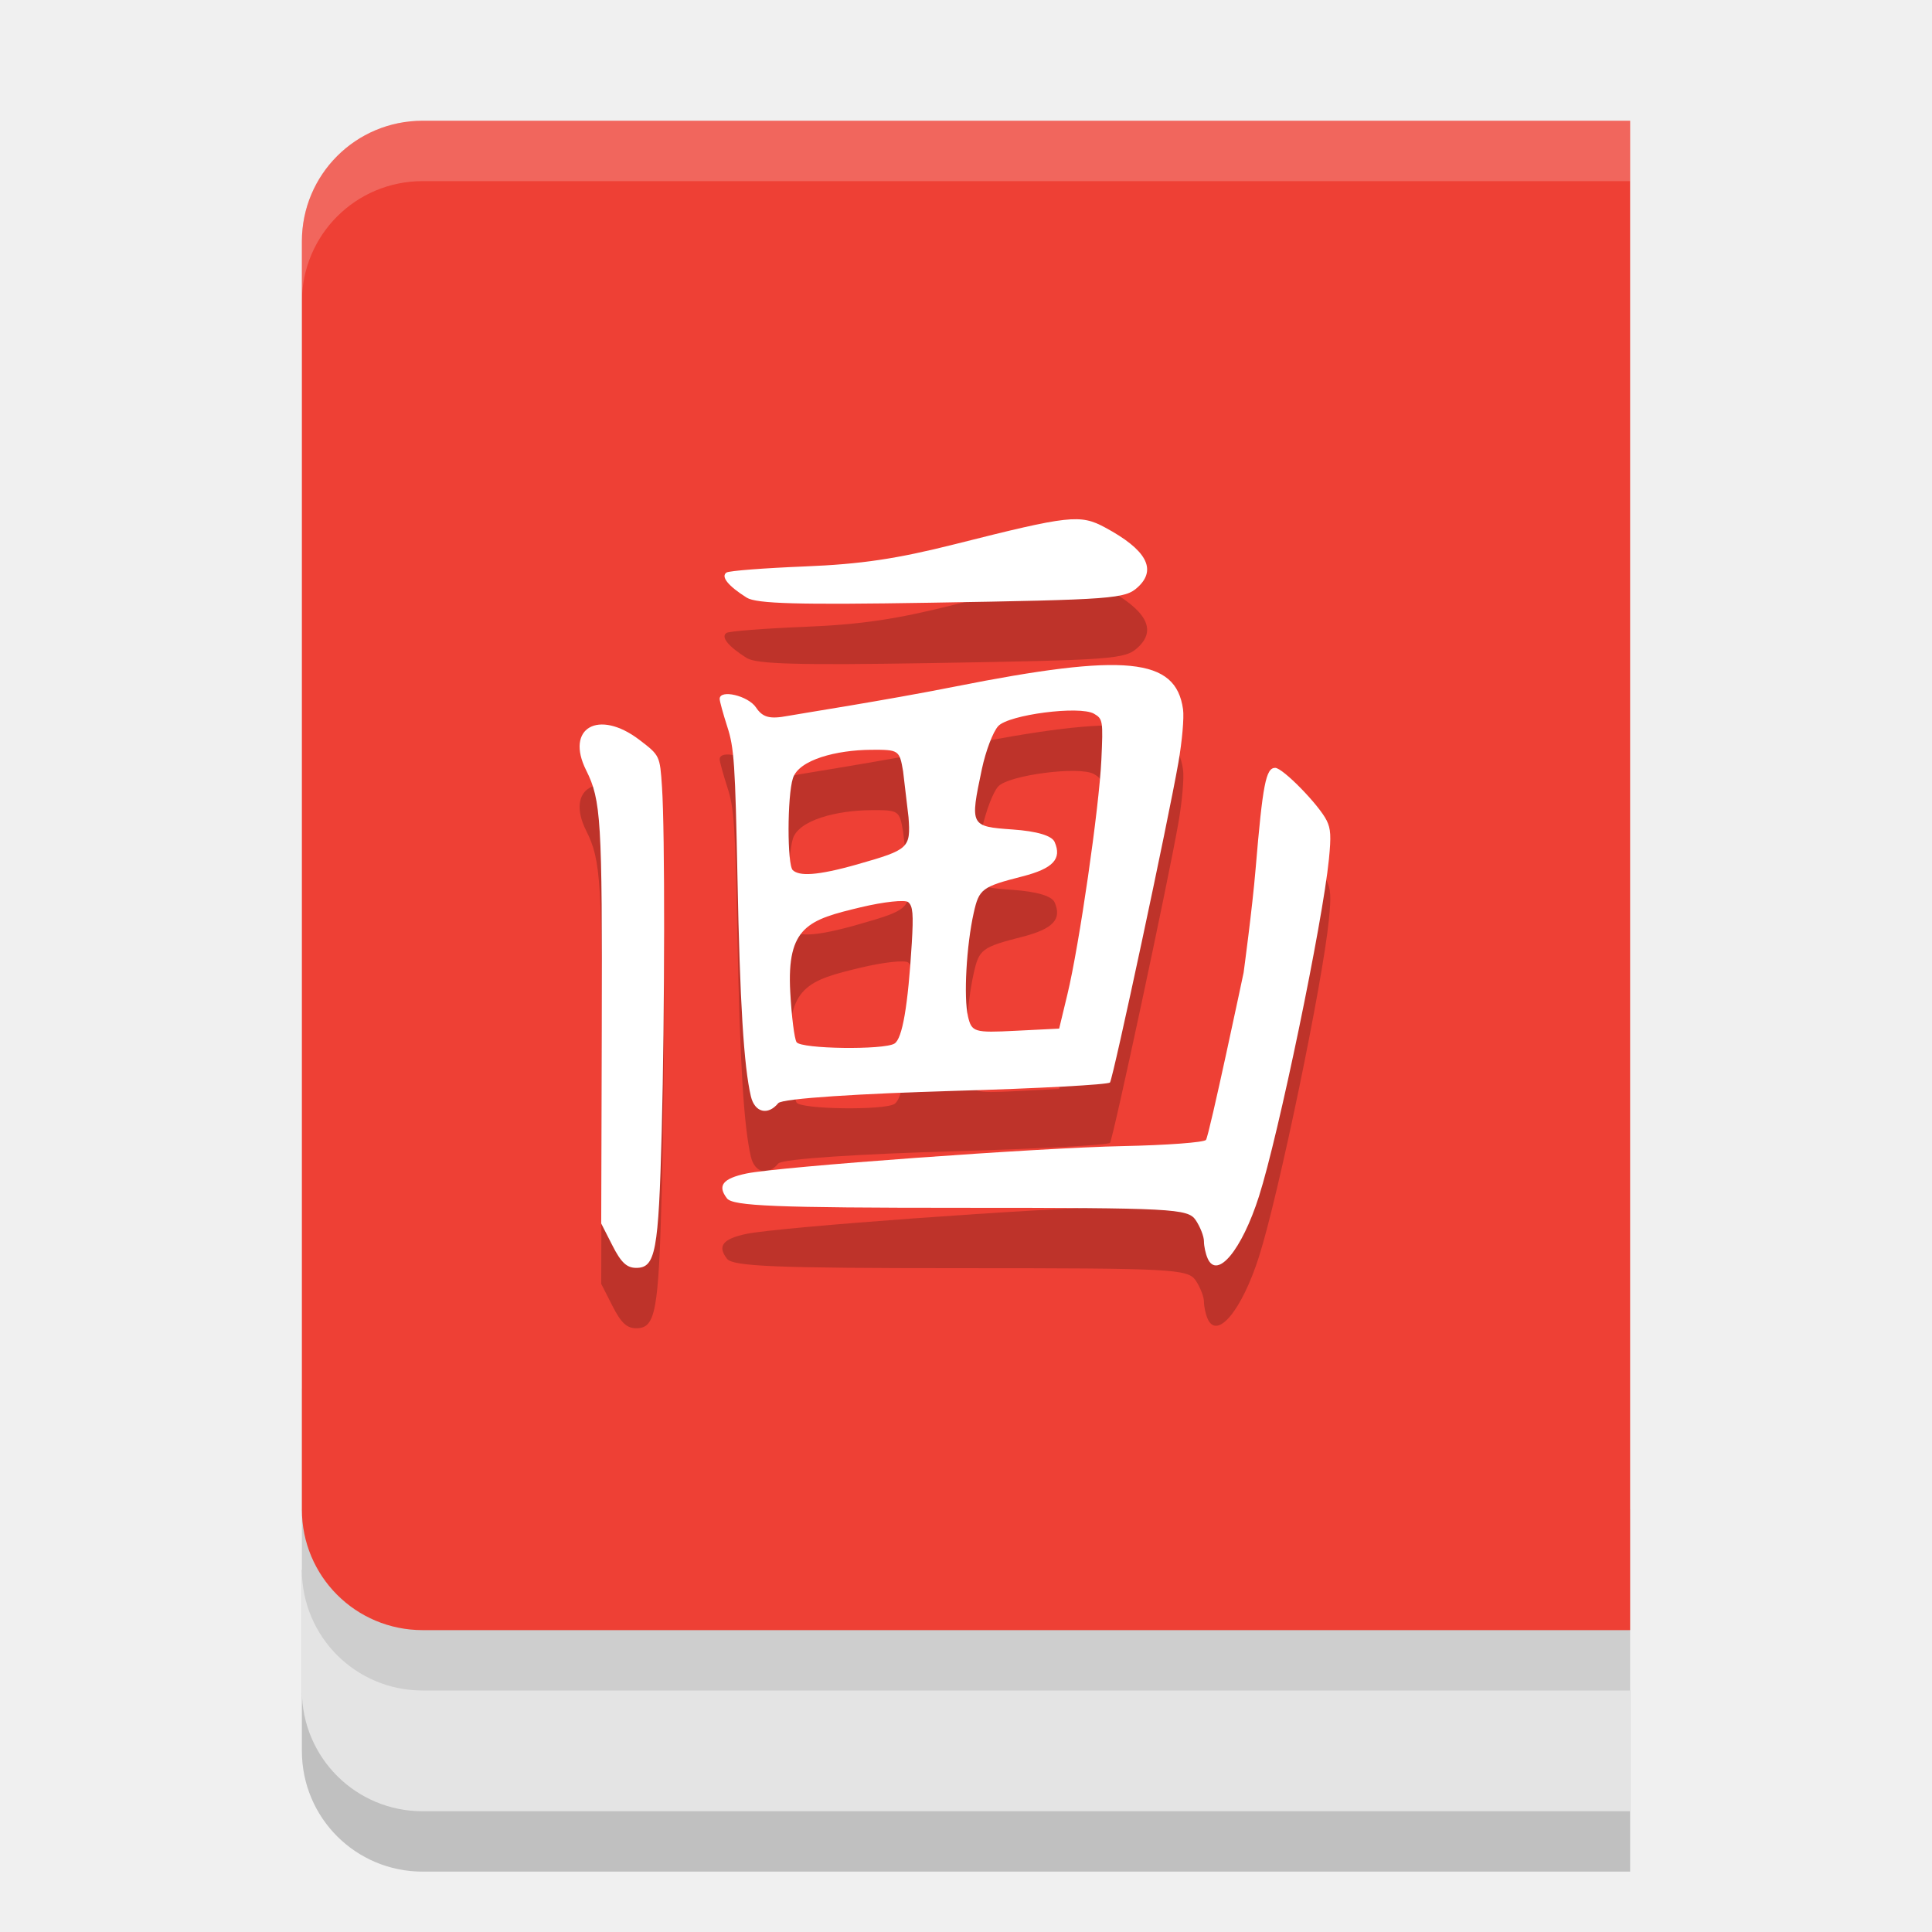
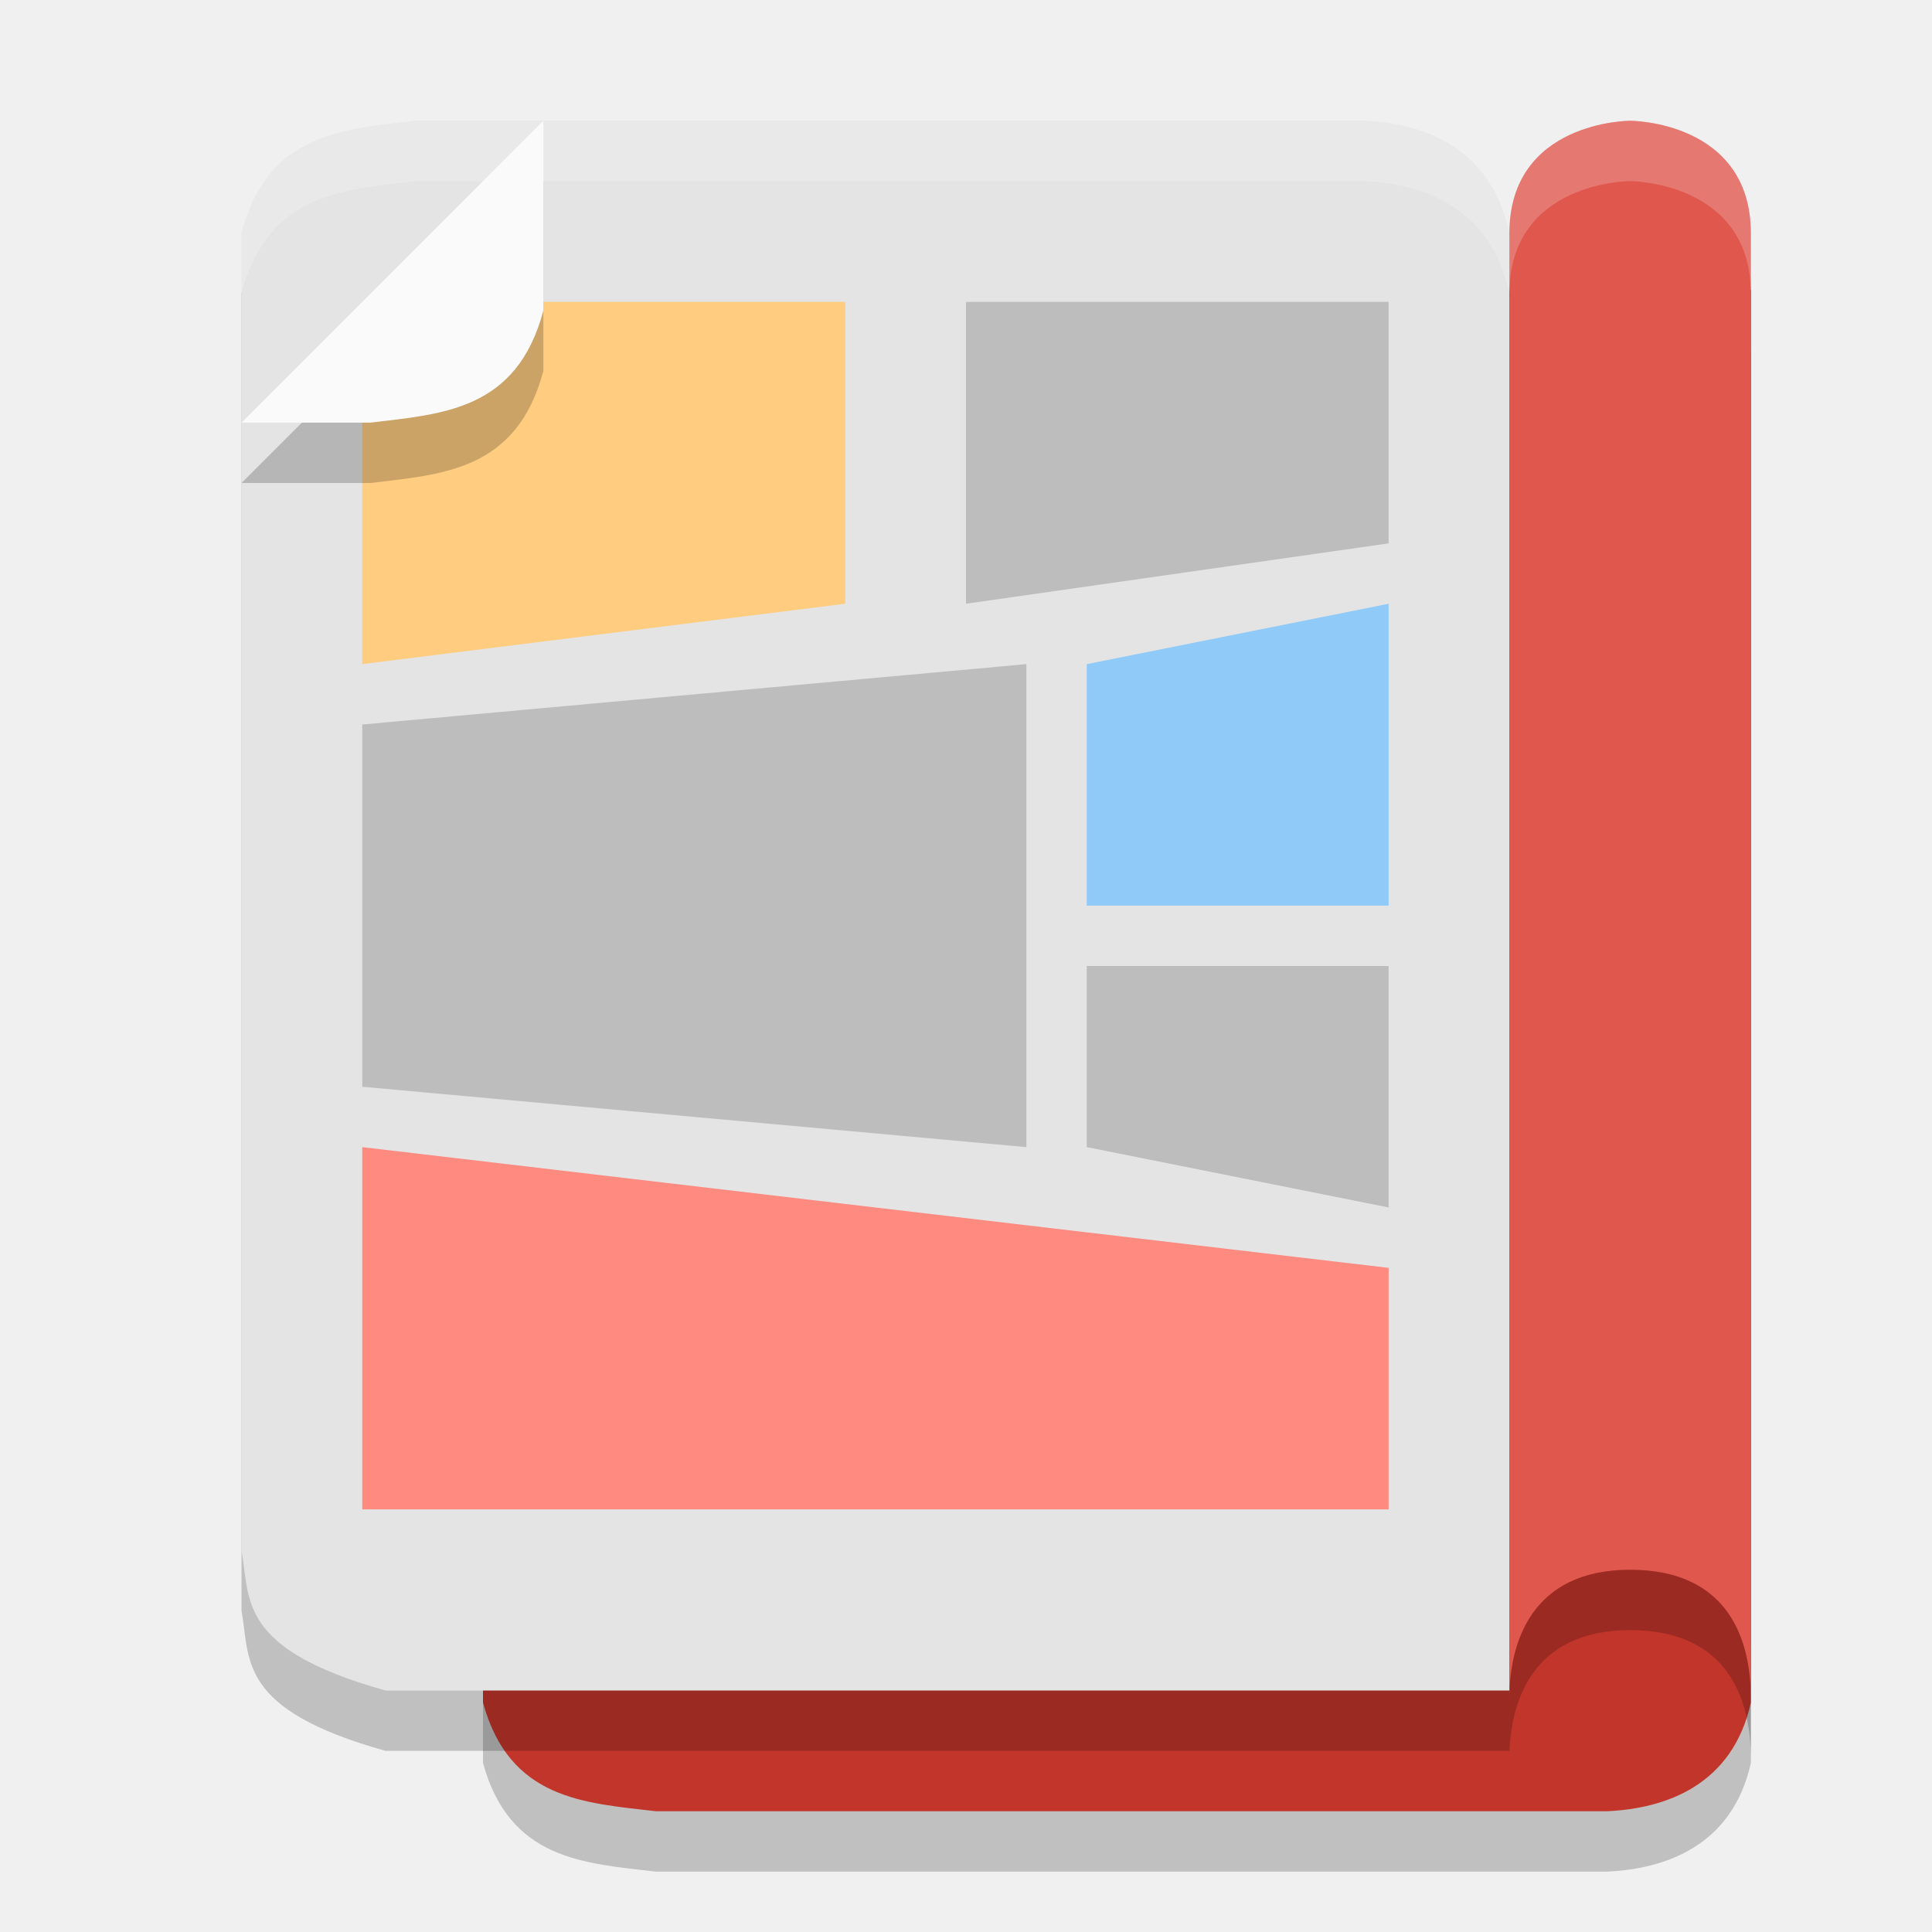
<svg xmlns="http://www.w3.org/2000/svg" width="32" height="32" version="1.1">
-   <path style="opacity:0.2" d="M 27,28 V 31 H 7 C 5.892,31 5,30.108 5,29 V 26 Z" />
-   <path style="fill:#e4e4e4" d="M 27,27 V 30 H 7 C 5.892,30 5,29.108 5,28 V 25 Z" />
-   <path style="opacity:0.1" d="M 27,25 V 28 H 7 C 5.892,28 5,27.108 5,26 V 23 Z" />
-   <path style="fill:#ee4035" d="M 7,2 H 27 V 27 H 7 C 5.892,27 5,26.108 5,25 V 4 C 5,2.892 5.892,2 7,2 Z" />
-   <path style="opacity:0.2" d="M 12.368,10.899 C 12.06,10.705 11.935,10.55 12.033,10.483 12.075,10.455 12.66,10.409 13.331,10.382 14.264,10.344 14.849,10.257 15.822,10.012 17.715,9.534 17.89,9.515 18.302,9.736 18.987,10.104 19.167,10.43 18.846,10.725 18.637,10.918 18.449,10.932 15.407,10.983 13.227,11.019 12.53,11 12.368,10.899 Z M 10.145,21.632 9.958,21.265 9.967,18.033 C 9.976,14.579 9.956,14.253 9.709,13.759 9.357,13.057 9.914,12.739 10.59,13.254 10.93,13.514 10.93,13.514 10.965,14.04 11.014,14.77 11.011,17.745 10.96,19.745 10.908,21.732 10.858,22 10.538,22 10.382,22 10.287,21.912 10.145,21.632 Z M 12.437,19.159 C 12.32,18.662 12.255,17.602 12.215,15.542 12.177,13.647 12.16,13.386 12.046,13.036 11.977,12.822 11.92,12.614 11.92,12.576 11.92,12.412 12.392,12.523 12.522,12.718 12.632,12.883 12.749,12.914 13.047,12.858 13.258,12.819 14.662,12.601 15.806,12.374 18.646,11.81 19.476,11.893 19.595,12.749 19.614,12.885 19.579,13.281 19.518,13.629 19.349,14.596 18.439,18.853 18.385,18.929 18.359,18.965 17.203,19.028 15.815,19.068 14.29,19.112 12.955,19.192 12.89,19.272 12.719,19.481 12.5,19.427 12.437,19.159 Z M 14.815,18.285 C 14.946,18.205 15.039,17.662 15.102,16.624 15.131,16.139 15.12,16.009 15.044,15.943 14.993,15.898 14.639,15.936 14.258,16.027 13.392,16.234 13.029,16.342 13.089,17.432 13.111,17.836 13.158,18.21 13.194,18.262 13.271,18.375 14.639,18.393 14.815,18.285 Z M 17.68,17.468 C 17.876,16.656 18.205,14.382 18.242,13.586 18.272,12.936 18.267,12.906 18.119,12.821 17.881,12.685 16.709,12.837 16.534,13.026 16.447,13.121 16.327,13.437 16.263,13.738 16.064,14.68 16.068,14.689 16.773,14.739 17.173,14.767 17.423,14.841 17.468,14.946 17.591,15.226 17.443,15.385 16.938,15.515 16.262,15.688 16.217,15.722 16.128,16.119 16.007,16.659 15.959,17.52 16.033,17.836 16.094,18.095 16.135,18.108 16.82,18.073 L 17.543,18.037 Z M 14.212,15.313 C 15.055,15.073 15.085,15.045 15.048,14.536 L 14.958,13.774 C 14.898,13.423 14.888,13.416 14.425,13.419 13.861,13.423 13.232,13.581 13.133,13.89 13.038,14.186 13.037,15.325 13.131,15.413 13.237,15.51 13.51,15.513 14.213,15.313 Z M 20.002,21.842 C 19.968,21.767 19.941,21.639 19.941,21.558 19.941,21.478 19.879,21.32 19.804,21.208 19.675,21.018 19.421,21.005 15.914,21.005 12.847,21.005 12.14,20.976 12.041,20.849 11.878,20.638 11.97,20.52 12.363,20.437 12.893,20.325 17.223,20.01 18.6,19.983 19.327,19.968 19.945,19.922 19.975,19.88 20.029,19.805 20.598,17.11 20.598,17.11 20.598,17.11 20.742,16.051 20.797,15.389 20.914,13.992 20.967,13.718 21.121,13.718 21.247,13.718 21.848,14.333 21.975,14.592 22.042,14.73 22.049,14.85 22.011,15.232 21.907,16.279 21.175,19.809 20.852,20.817 20.568,21.705 20.159,22.199 20.002,21.843 Z" />
-   <path style="fill:#ffffff" d="M 12.368,9.899 C 12.06,9.705 11.935,9.55 12.033,9.483 12.075,9.454 12.66,9.409 13.331,9.382 14.264,9.344 14.849,9.257 15.822,9.012 17.715,8.534 17.89,8.515 18.302,8.736 18.987,9.104 19.167,9.43 18.846,9.725 18.637,9.918 18.449,9.932 15.407,9.983 13.227,10.019 12.53,10 12.368,9.899 Z M 10.145,20.632 9.958,20.265 9.967,17.033 C 9.976,13.579 9.956,13.253 9.709,12.759 9.357,12.057 9.914,11.739 10.59,12.254 10.93,12.514 10.93,12.514 10.965,13.04 11.014,13.77 11.011,16.745 10.96,18.745 10.908,20.732 10.858,21 10.538,21 10.382,21 10.287,20.912 10.145,20.632 Z M 12.437,18.159 C 12.32,17.662 12.255,16.602 12.215,14.542 12.177,12.647 12.16,12.386 12.046,12.036 11.977,11.822 11.92,11.614 11.92,11.576 11.92,11.412 12.392,11.523 12.522,11.718 12.632,11.883 12.749,11.914 13.047,11.858 13.258,11.819 14.662,11.601 15.806,11.374 18.646,10.81 19.476,10.893 19.595,11.749 19.614,11.885 19.579,12.281 19.518,12.629 19.349,13.596 18.439,17.853 18.385,17.929 18.359,17.965 17.203,18.028 15.815,18.068 14.29,18.112 12.955,18.192 12.89,18.272 12.719,18.481 12.5,18.427 12.437,18.159 Z M 14.815,17.285 C 14.946,17.205 15.039,16.662 15.102,15.624 15.131,15.139 15.12,15.009 15.044,14.943 14.993,14.898 14.639,14.936 14.258,15.027 13.392,15.234 13.029,15.342 13.089,16.432 13.111,16.836 13.158,17.21 13.194,17.262 13.271,17.375 14.639,17.393 14.815,17.285 Z M 17.68,16.468 C 17.876,15.656 18.205,13.382 18.242,12.586 18.272,11.936 18.267,11.906 18.119,11.821 17.881,11.685 16.709,11.837 16.534,12.026 16.447,12.121 16.327,12.437 16.263,12.738 16.064,13.68 16.068,13.689 16.773,13.739 17.173,13.767 17.423,13.841 17.468,13.946 17.591,14.226 17.443,14.385 16.938,14.515 16.262,14.688 16.217,14.722 16.128,15.119 16.007,15.659 15.959,16.52 16.033,16.836 16.094,17.095 16.135,17.108 16.82,17.073 L 17.543,17.037 Z M 14.212,14.313 C 15.055,14.073 15.085,14.045 15.048,13.536 L 14.958,12.774 C 14.898,12.423 14.888,12.416 14.425,12.419 13.861,12.423 13.232,12.581 13.133,12.89 13.038,13.186 13.037,14.325 13.131,14.413 13.237,14.51 13.51,14.513 14.213,14.313 Z M 20.002,20.842 C 19.968,20.767 19.941,20.639 19.941,20.558 19.941,20.478 19.879,20.32 19.804,20.208 19.675,20.018 19.421,20.005 15.914,20.005 12.847,20.005 12.14,19.976 12.041,19.849 11.878,19.638 11.97,19.52 12.363,19.437 12.893,19.325 17.223,19.01 18.6,18.983 19.327,18.968 19.945,18.922 19.975,18.88 20.029,18.805 20.598,16.11 20.598,16.11 20.598,16.11 20.742,15.051 20.797,14.389 20.914,12.992 20.967,12.718 21.121,12.718 21.247,12.718 21.848,13.333 21.975,13.592 22.042,13.73 22.049,13.85 22.011,14.232 21.907,15.279 21.175,18.809 20.852,19.817 20.568,20.705 20.159,21.199 20.002,20.843 Z" />
-   <path style="opacity:0.2;fill:#ffffff" d="M 7 2 C 5.892 2 5 2.892 5 4 L 5 5 C 5 3.892 5.892 3 7 3 L 27 3 L 27 2 L 7 2 z" />
+   <path style="opacity:0.2" d="M 29,29.2 V 5.8 H 10.386 C 7.919,6.468 8.148,7.268 8,8.05 V 29.2 C 8.439,30.807 9.673,30.861 10.864,31 H 26.614 C 27.594,30.956 28.696,30.568 29,29.2 Z" />
+   <path style="fill:#c2352a" d="M 29,28.2 V 4.8 H 10.386 C 7.919,5.468 8.148,6.268 8,7.05 V 28.2 C 8.439,29.807 9.673,29.861 10.864,30 H 26.614 C 27.594,29.956 28.696,29.568 29,28.2 Z" />
+   <path style="opacity:0.2" d="M 25,4.857 V 29 H 6.386 C 3.919,28.31 4.148,27.485 4,26.678 V 4.857 C 4.439,3.199 5.673,3.143 6.864,3 H 22.614 C 23.594,3.045 24.696,3.446 25,4.857 Z" />
+   <path style="fill:#e4e4e4" d="M 25,3.857 V 28 H 6.386 C 3.919,27.311 4.148,26.485 4,25.679 V 3.857 C 4.439,2.199 5.673,2.144 6.864,2 H 22.614 C 23.594,2.046 24.696,2.446 25,3.857 Z" />
+   <path style="opacity:0.2" d="M 25,4.866 V 29.133 c 0,-0.911 0.354,-2.133 2,-2.133 C 28.646,27 29,28.177 29,29.133 V 4.866 c 0,-1.867 -2,-1.867 -2,-1.867 0,0 -2,0 -2,1.867 z" />
+   <path style="fill:#df574d" d="M 25,3.867 V 28.133 C 25,27.222 25.354,26 27,26 28.646,26 29,27.178 29,28.133 V 3.867 c 0,-1.867 -2,-1.867 -2,-1.867 0,0 -2,0 -2,1.867 z" />
+   <path style="opacity:0.2;fill:#ffffff" d="M 22.613,2 C 23.594,2.046 24.696,2.446 25,3.857 v 1 C 24.696,3.446 23.594,3.046 22.613,3 h -15.75 C 5.673,3.144 4.439,3.199 4,4.857 v -1 C 4.439,2.199 5.673,2.144 6.863,2 Z" />
+   <path style="opacity:0.2;fill:#ffffff" d="m 27,2 c 0,0 2,5.207e-4 2,1.867 v 1 C 29,3.001 27,3 27,3 c 0,0 -2,5.207e-4 -2,1.867 v -1 C 25,2.001 27,2 27,2 Z" />
+   <path style="fill:#90caf9" d="m 23,10 -5,1 v 4 h 5 z" />
+   <path style="fill:#bdbdbd" d="m 23,5 h -7 v 5 l 7,-1 z" />
+   <path style="fill:#ffcc80" d="M 14,5 H 6 v 6 l 8,-1 z" />
+   <path style="fill:#ff8a80" d="M 23,21 6,19 v 6 h 17 z" />
+   <path style="fill:#bdbdbd" d="M 17,11 6,12 v 6 l 11,1 z" />
+   <path style="fill:#bdbdbd" d="m 23,16 h -5 v 3 l 5,1 z" />
+   <path style="opacity:0.2" d="M 9,3 4,8 H 6.137 C 7.327,7.856 8.561,7.801 9,6.143 Z" />
+   <path style="fill:#fafafa" d="M 9,2 4,7 H 6.137 C 7.327,6.856 8.561,6.801 9,5.143 Z" />
</svg>
